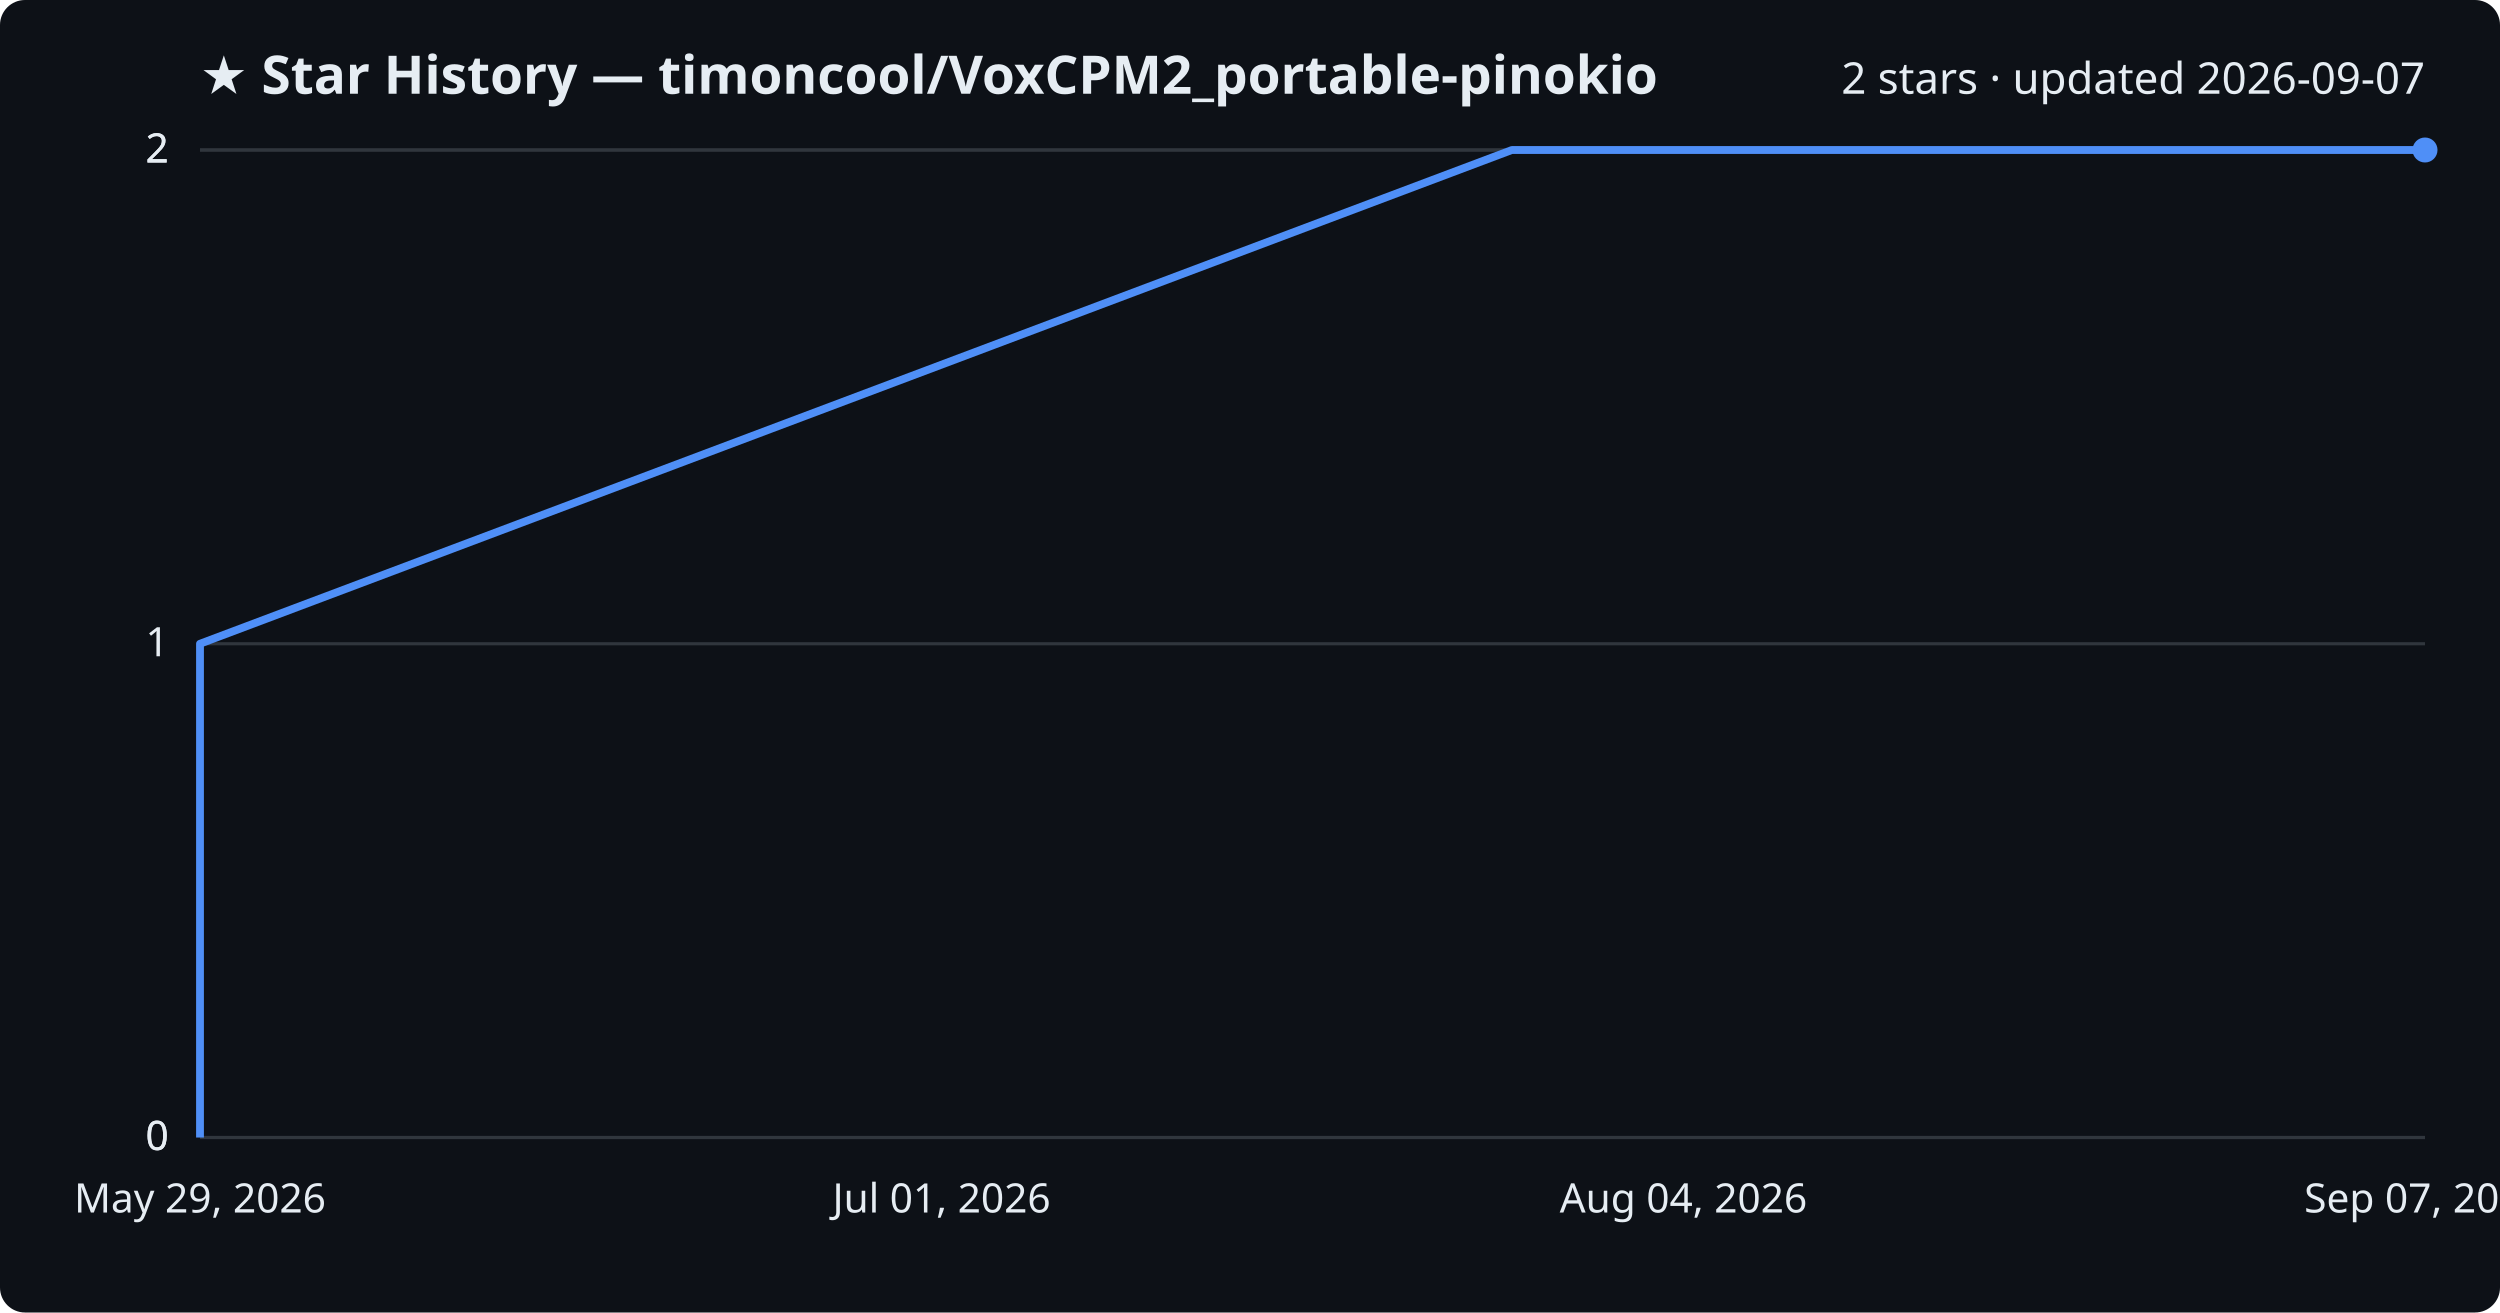
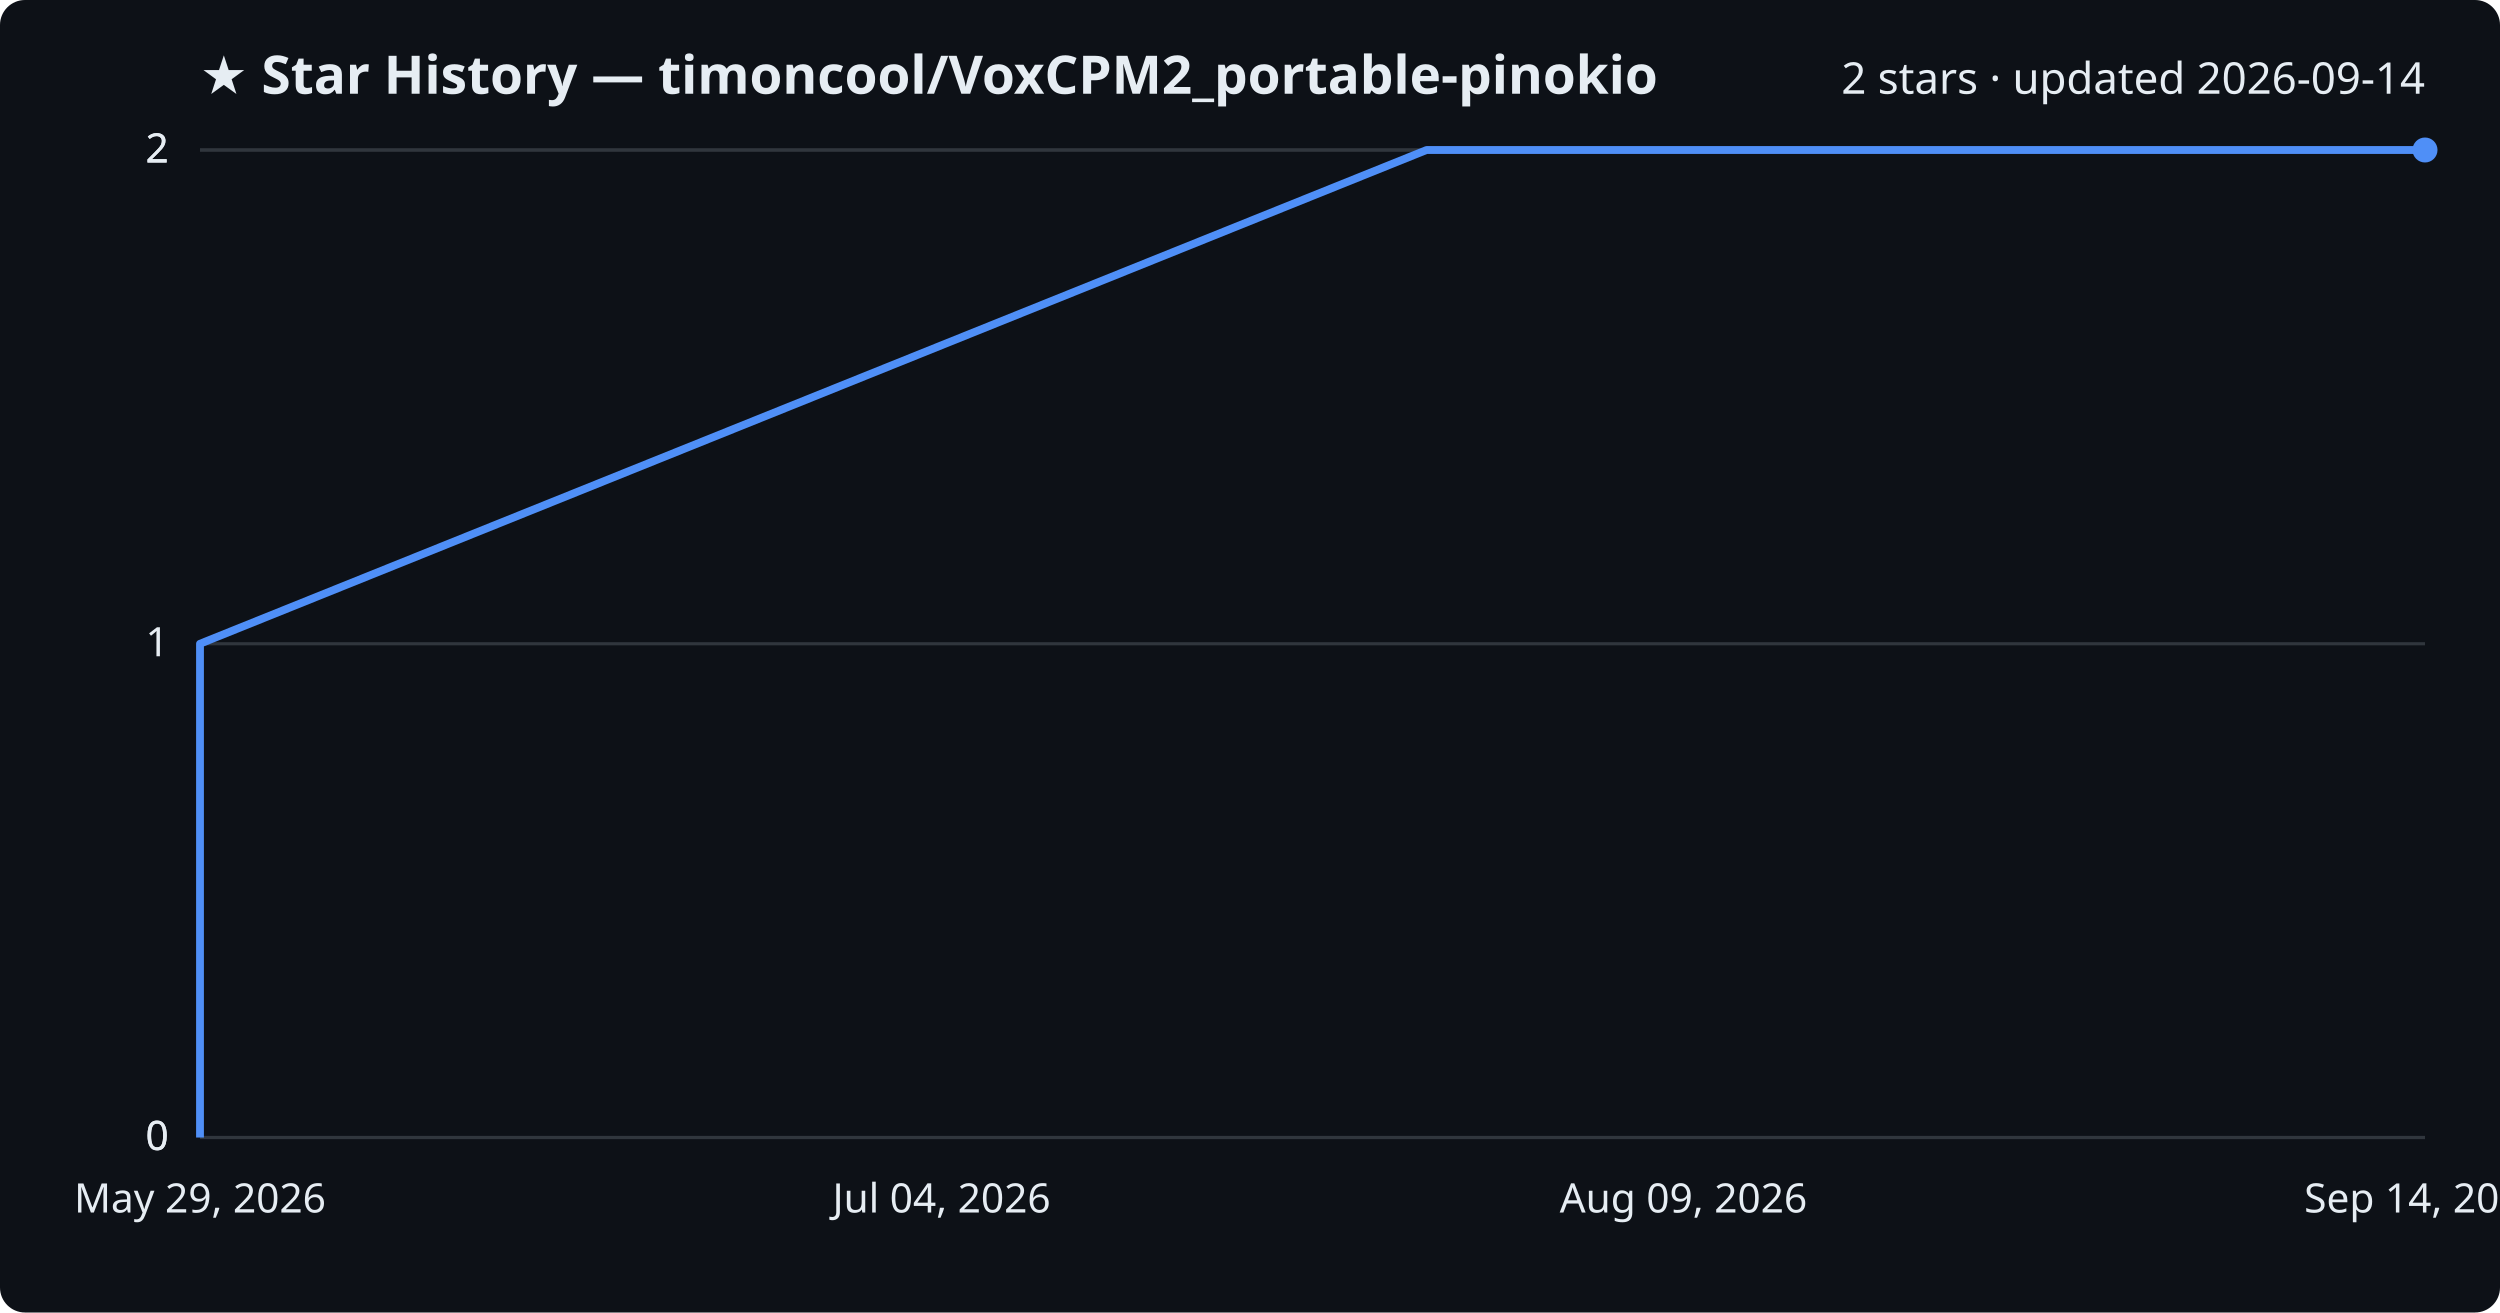
<svg xmlns="http://www.w3.org/2000/svg" viewBox="0 0 800 420" font-family="Segoe UI, sans-serif">
  <rect width="800" height="420" fill="#0d1117" rx="8" />
  <text x="64" y="30" fill="#e6edf3" font-size="17" font-weight="700">★ Star History — timoncool/VoxCPM2_portable-pinokio</text>
-   <text x="776" y="30" fill="#e6edf3" font-size="14" text-anchor="end">2 stars · updated 2026-09-07</text>
+   <text x="776" y="30" fill="#e6edf3" font-size="14" text-anchor="end">2 stars · updated 2026-09-14</text>
  <line x1="64" y1="364.0" x2="776" y2="364.0" stroke="#30363d" stroke-width="1" />
  <text x="54" y="368.0" fill="#e6edf3" font-size="13" text-anchor="end">0</text>
  <line x1="64" y1="364.0" x2="776" y2="364.0" stroke="#30363d" stroke-width="1" />
  <text x="54" y="368.0" fill="#e6edf3" font-size="13" text-anchor="end">0</text>
  <line x1="64" y1="206.0" x2="776" y2="206.0" stroke="#30363d" stroke-width="1" />
  <text x="54" y="210.0" fill="#e6edf3" font-size="13" text-anchor="end">1</text>
  <line x1="64" y1="48.0" x2="776" y2="48.0" stroke="#30363d" stroke-width="1" />
  <text x="54" y="52.0" fill="#e6edf3" font-size="13" text-anchor="end">2</text>
  <line x1="64" y1="48.0" x2="776" y2="48.0" stroke="#30363d" stroke-width="1" />
  <text x="54" y="52.0" fill="#e6edf3" font-size="13" text-anchor="end">2</text>
-   <path d="M64.0,364.0 L64.0,206.0 L483.8,48.0 L776.0,48.0" fill="none" stroke="#4f8ff7" stroke-width="2.5" stroke-linejoin="round" />
+   <path d="M64.0,364.0 L64.0,206.0 L456.5,48.0 L776.0,48.0" fill="none" stroke="#4f8ff7" stroke-width="2.5" stroke-linejoin="round" />
  <circle cx="776.0" cy="48.0" r="4" fill="#4f8ff7" />
  <text x="64.0" y="388" fill="#e6edf3" font-size="13" text-anchor="middle">May 29, 2026</text>
-   <text x="301.3" y="388" fill="#e6edf3" font-size="13" text-anchor="middle">Jul 01, 2026</text>
-   <text x="538.7" y="388" fill="#e6edf3" font-size="13" text-anchor="middle">Aug 04, 2026</text>
-   <text x="776.0" y="388" fill="#e6edf3" font-size="13" text-anchor="middle">Sep 07, 2026</text>
+   <text x="301.3" y="388" fill="#e6edf3" font-size="13" text-anchor="middle">Jul 04, 2026</text>
+   <text x="538.7" y="388" fill="#e6edf3" font-size="13" text-anchor="middle">Aug 09, 2026</text>
+   <text x="776.0" y="388" fill="#e6edf3" font-size="13" text-anchor="middle">Sep 14, 2026</text>
</svg>
